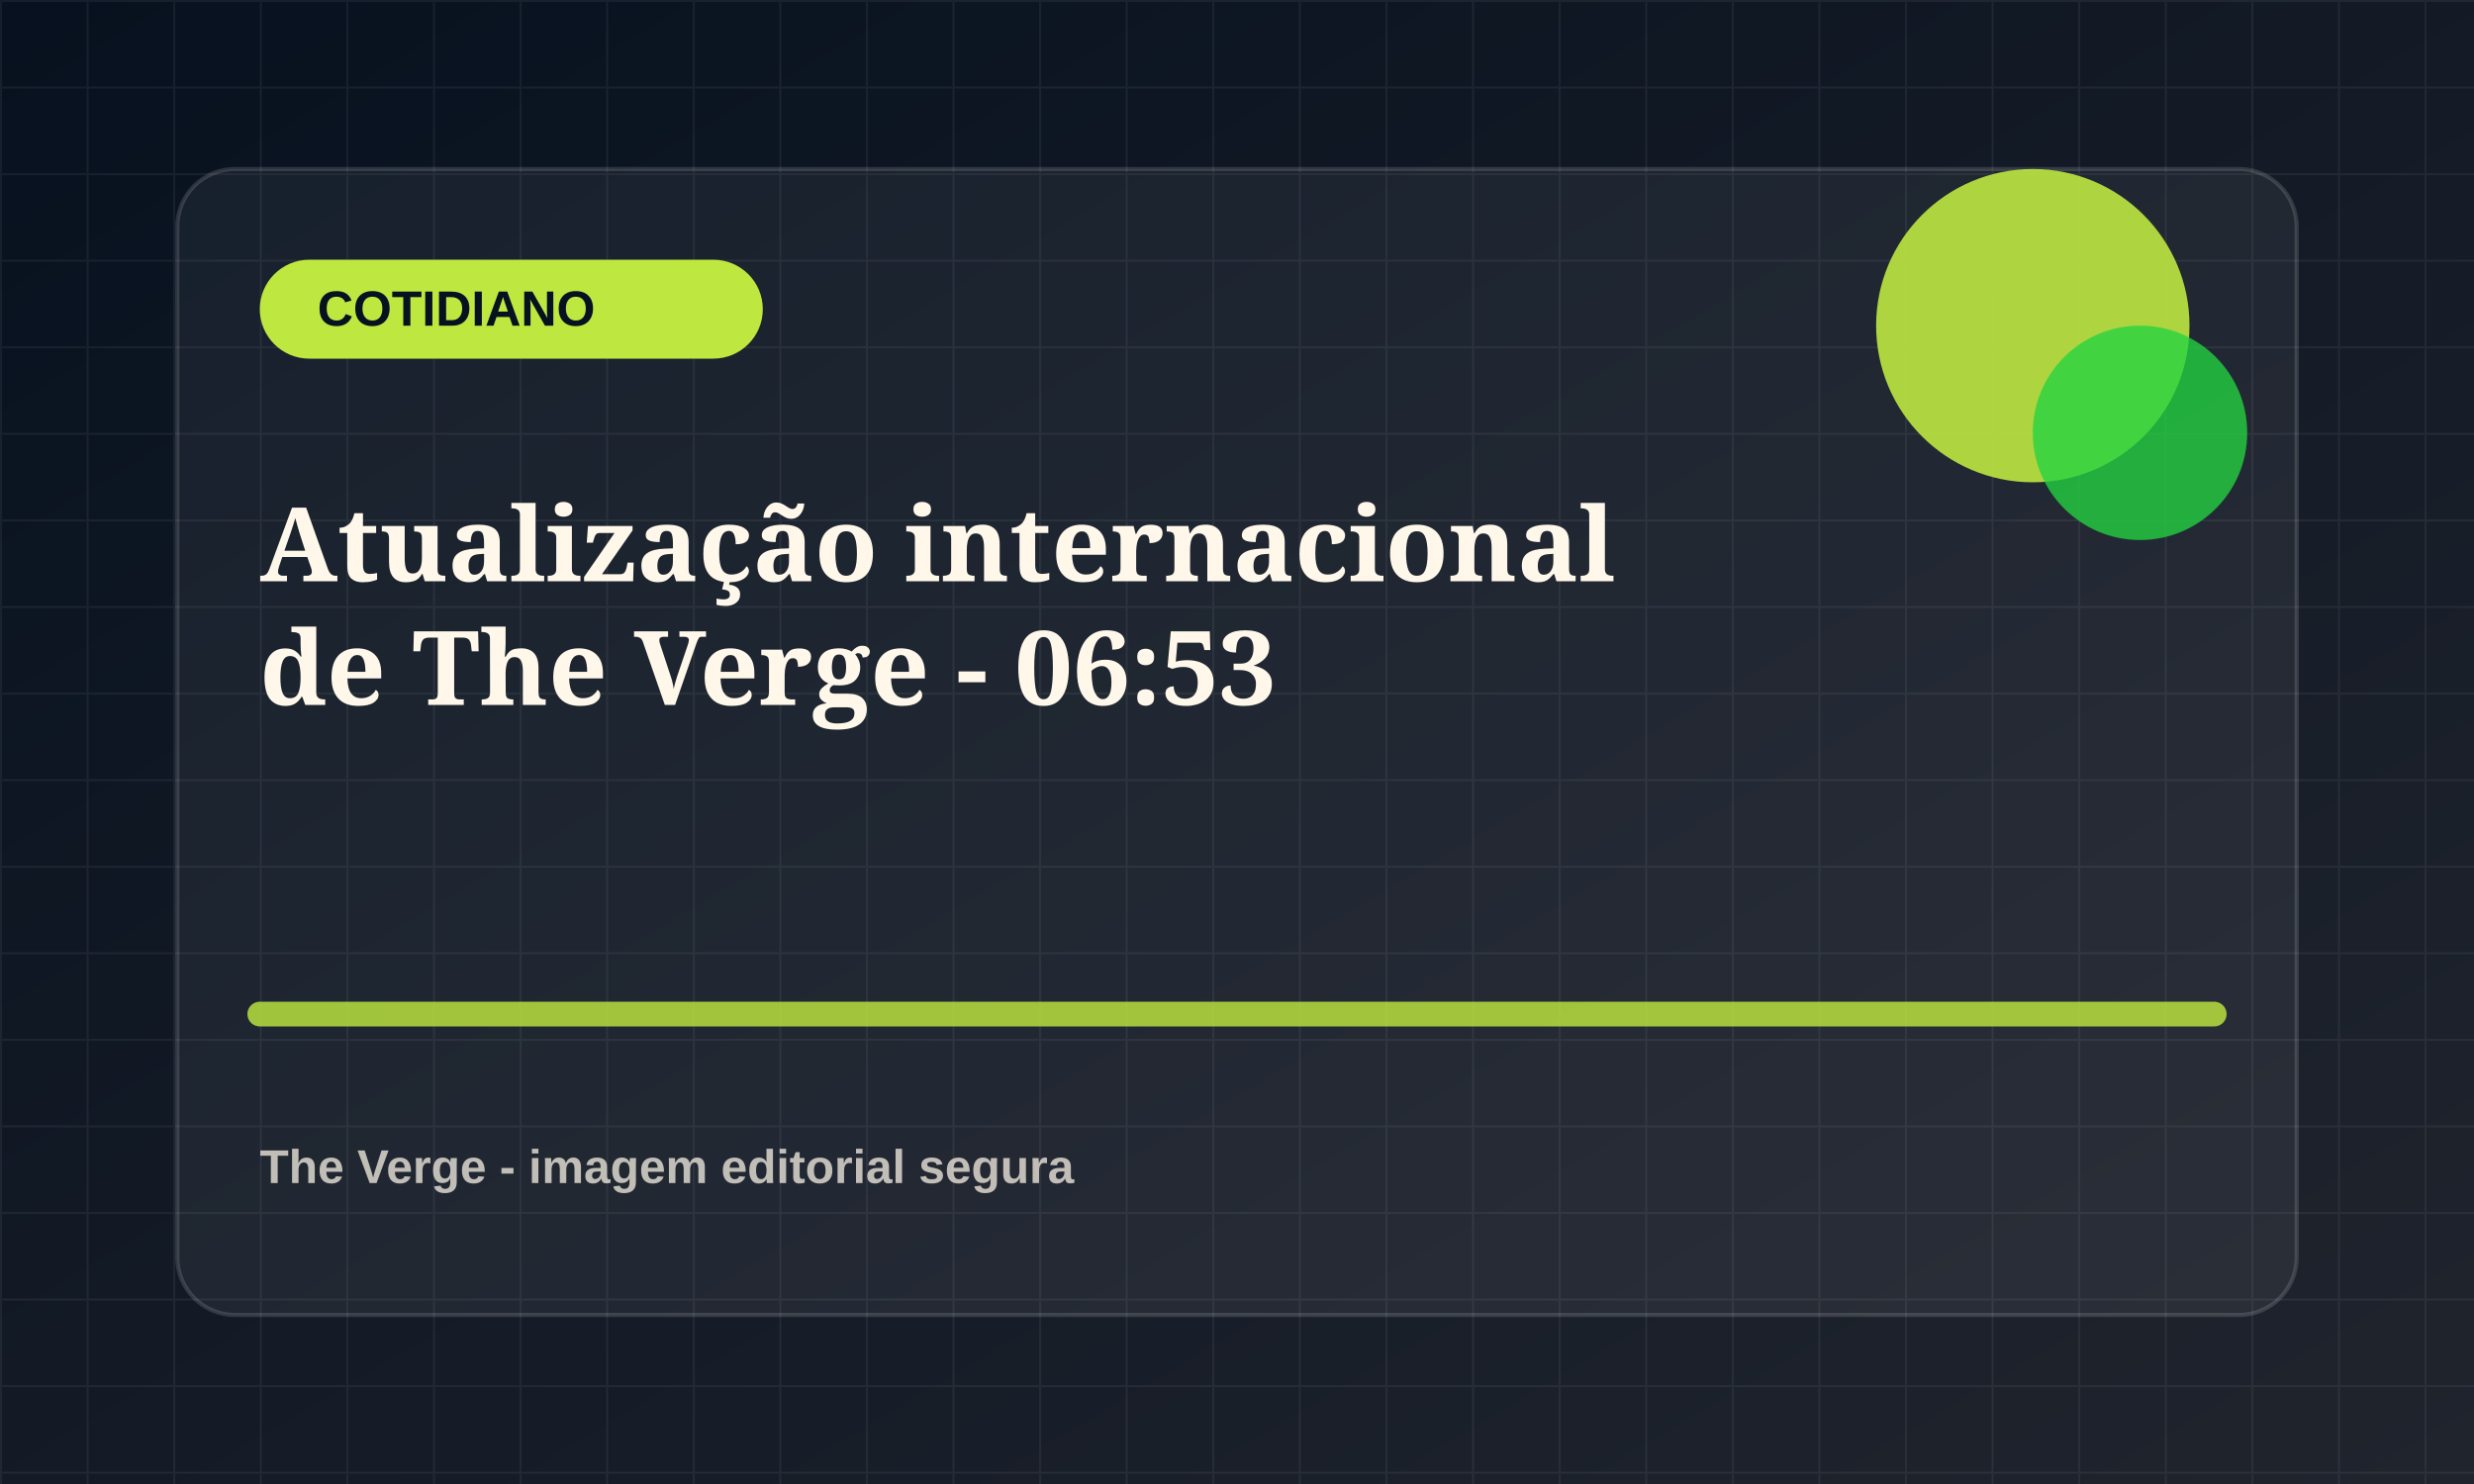
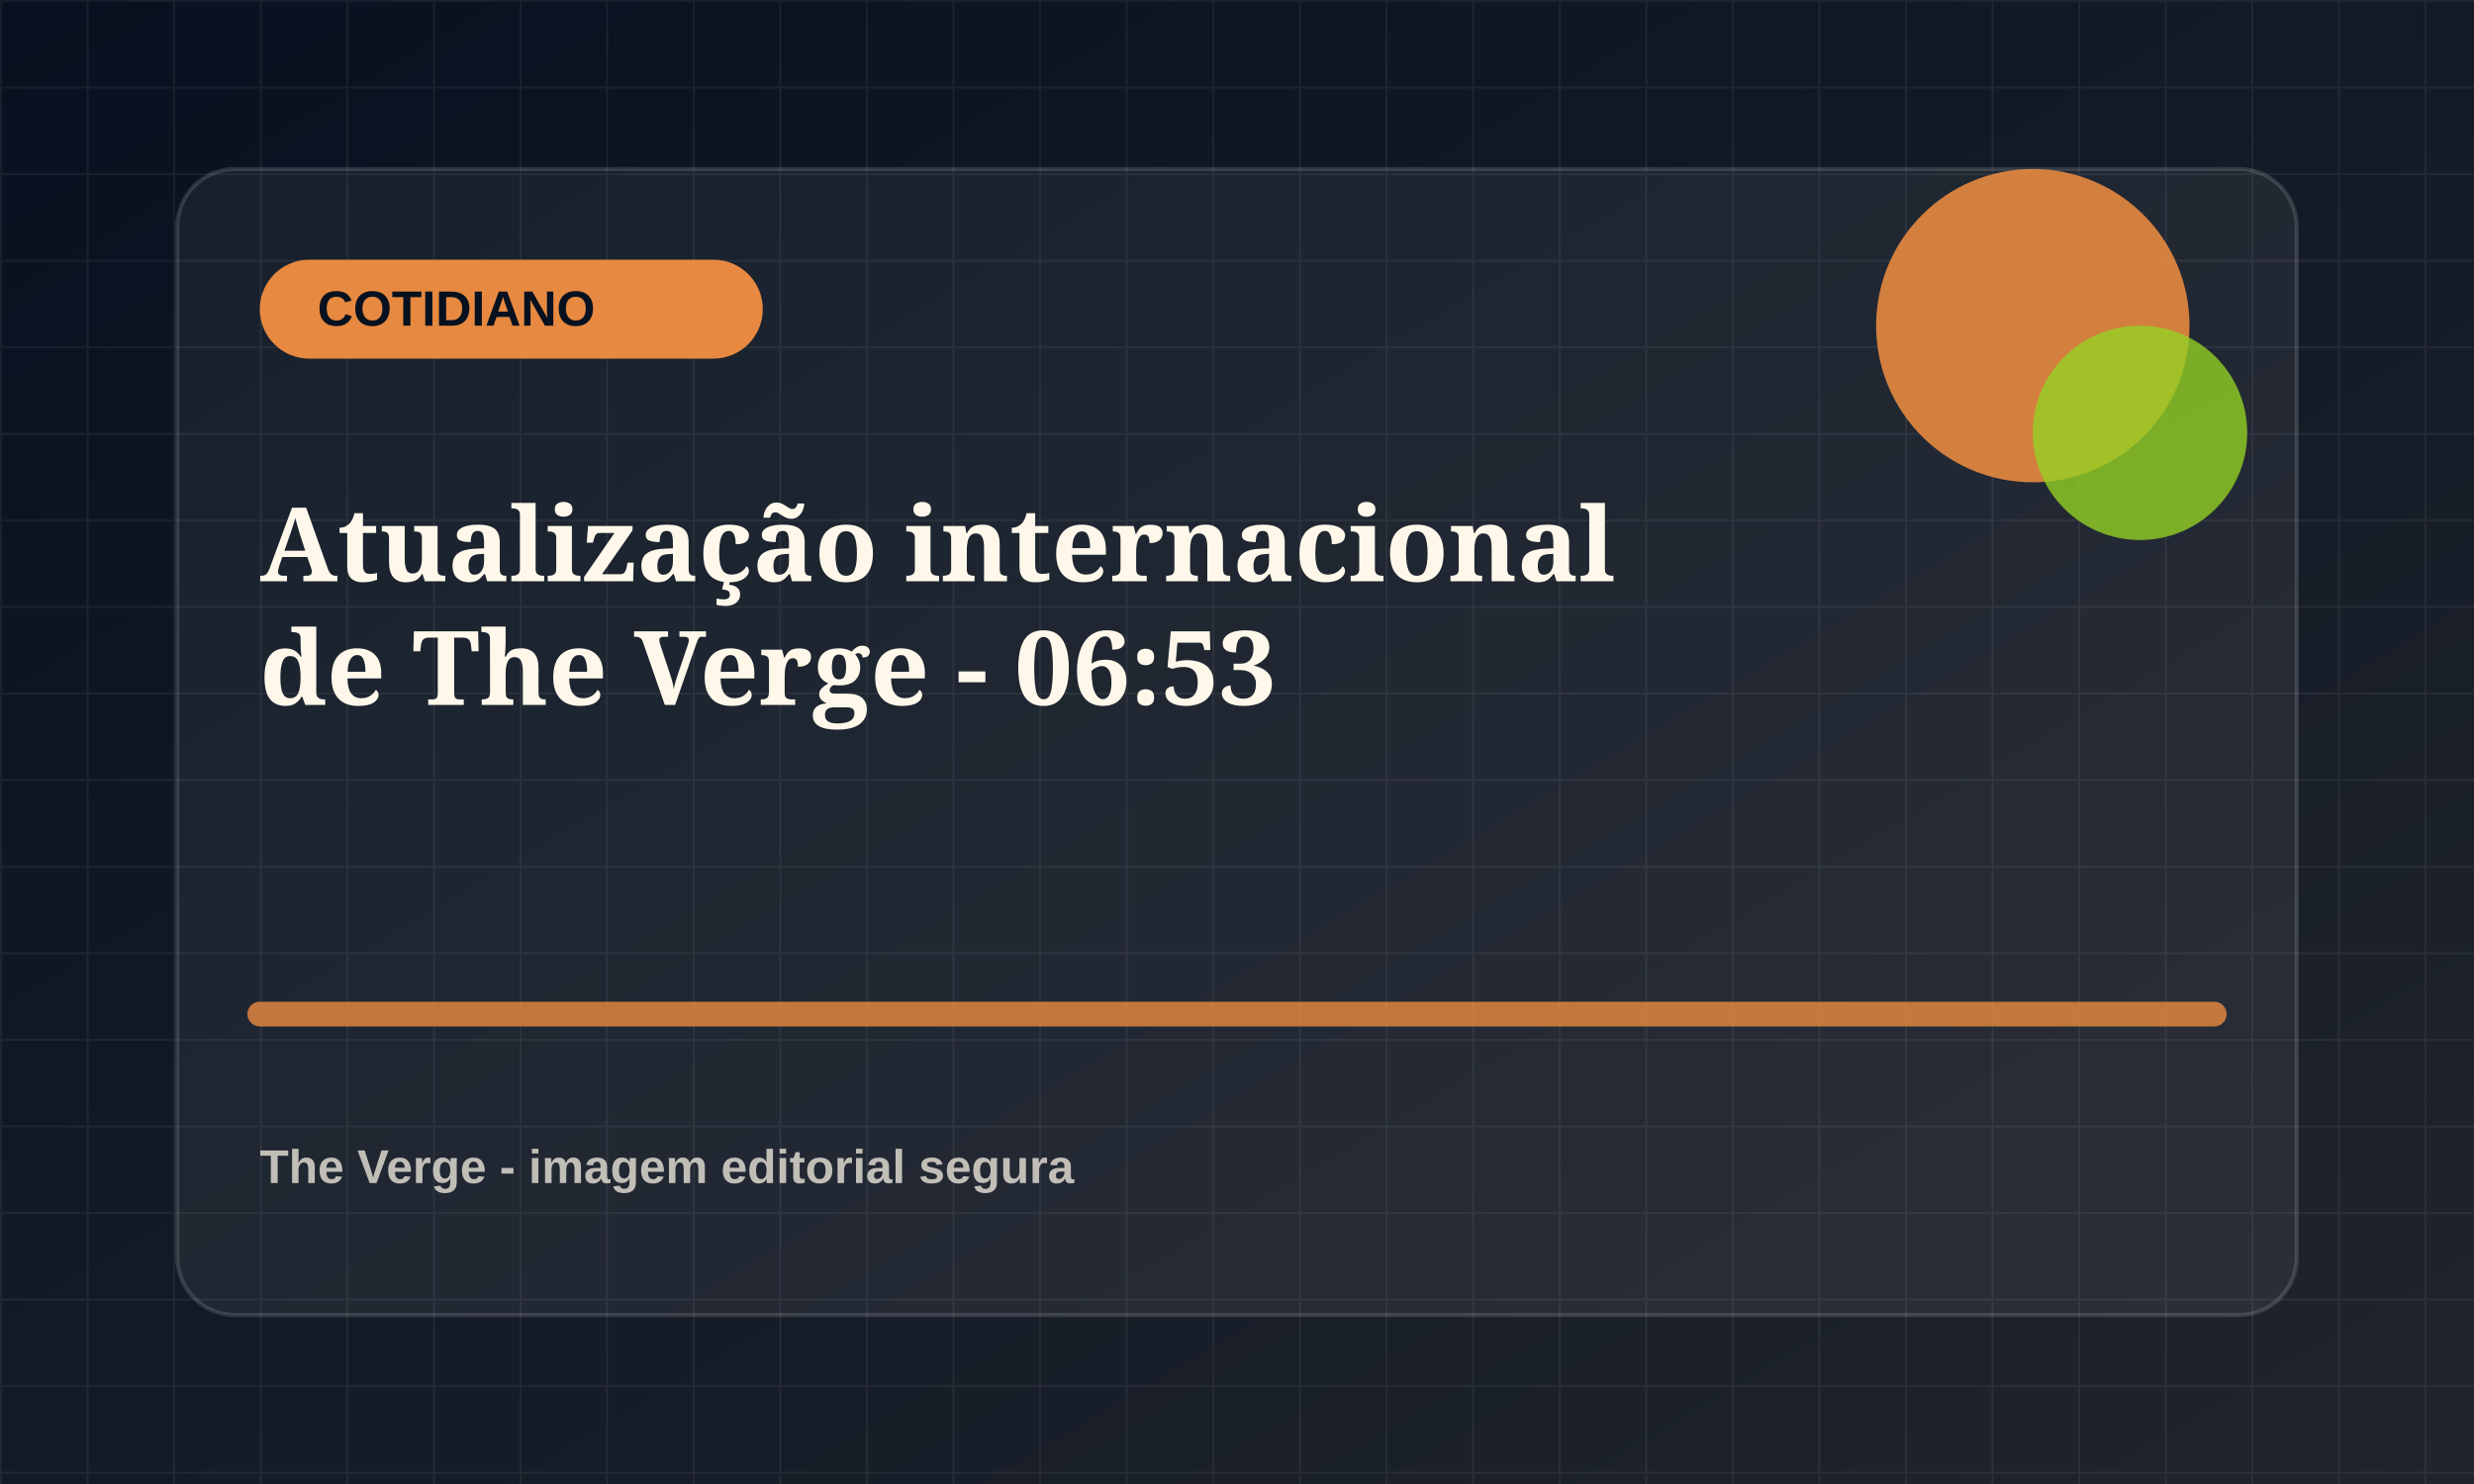
<svg xmlns="http://www.w3.org/2000/svg" viewBox="0 0 1200 720">
  <defs>
    <linearGradient id="bg" x1="0" x2="1" y1="0" y2="1">
      <stop offset="0" stop-color="#07111f" />
      <stop offset="1" stop-color="#20242d" />
    </linearGradient>
    <pattern id="grid" width="42" height="42" patternUnits="userSpaceOnUse">
      <path d="M42 0H0v42" fill="none" stroke="rgba(255,255,255,.055)" stroke-width="2" />
    </pattern>
  </defs>
  <rect width="1200" height="720" fill="url(#bg)" />
  <rect width="1200" height="720" fill="url(#grid)" />
  <rect x="86" y="82" width="1028" height="556" rx="28" fill="rgba(255,255,255,.055)" stroke="rgba(255,255,255,.14)" stroke-width="2" />
-   <rect x="126" y="126" width="244" height="48" rx="24" fill="hsl(75 78% 58%)" />
+   <rect x="126" y="126" width="244" height="48" rx="24" fill="hsl(26 78% 58%)" />
  <text x="154" y="158" fill="#07111f" font-family="Arial, sans-serif" font-size="24" font-weight="800">COTIDIANO</text>
-   <circle cx="986" cy="158" r="76" fill="hsl(75 78% 58%)" opacity=".9" />
-   <circle cx="1038" cy="210" r="52" fill="hsl(130 72% 48%)" opacity=".78" />
-   <path d="M126 492h948" stroke="hsl(75 78% 58%)" stroke-width="12" stroke-linecap="round" opacity=".82" />
+   <circle cx="986" cy="158" r="76" fill="hsl(26 78% 58%)" opacity=".9" />
+   <circle cx="1038" cy="210" r="52" fill="hsl(81 72% 48%)" opacity=".78" />
+   <path d="M126 492h948" stroke="hsl(26 78% 58%)" stroke-width="12" stroke-linecap="round" opacity=".82" />
  <text x="126" y="282" fill="#fff8ea" font-family="Georgia, serif" font-size="50" font-weight="700">
    <tspan x="126" dy="0">Atualização internacional</tspan>
    <tspan x="126" dy="60">de The Verge - 06:53</tspan>
  </text>
  <text x="126" y="574" fill="rgba(255,248,234,.72)" font-family="Arial, sans-serif" font-size="23" font-weight="700">The Verge - imagem editorial segura</text>
</svg>
